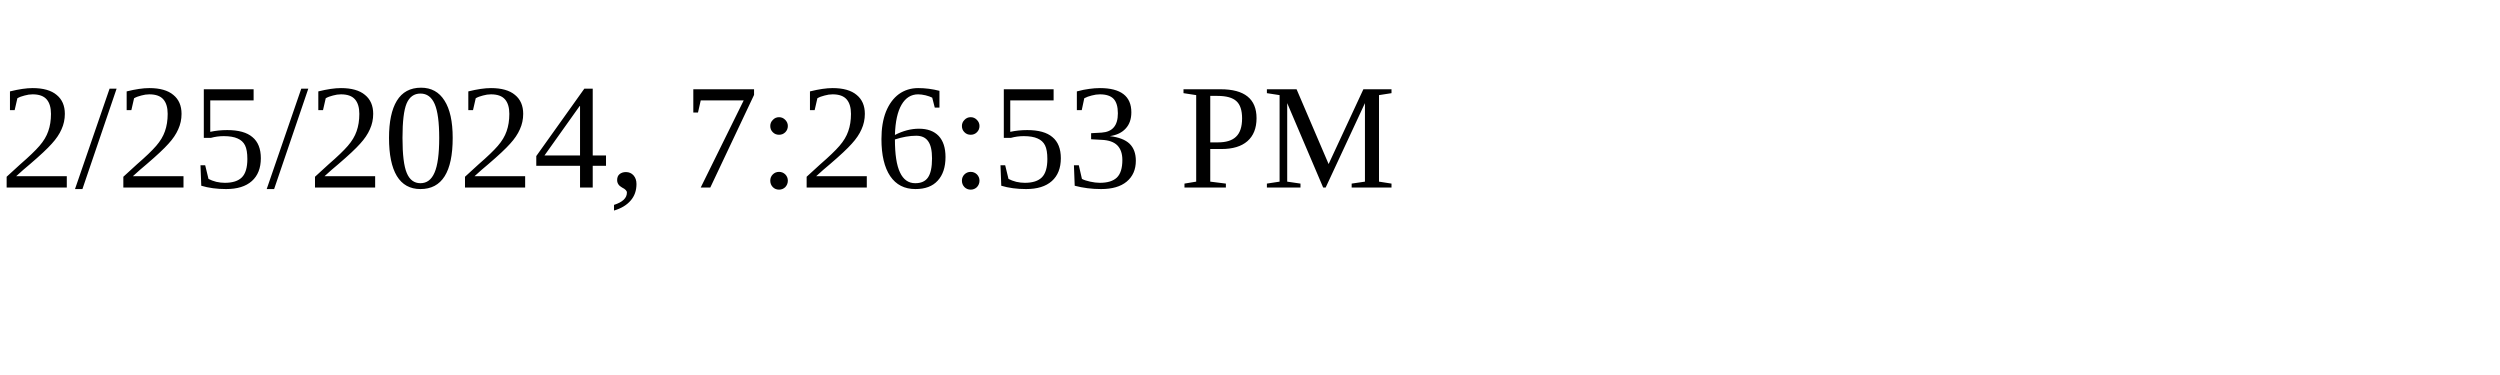
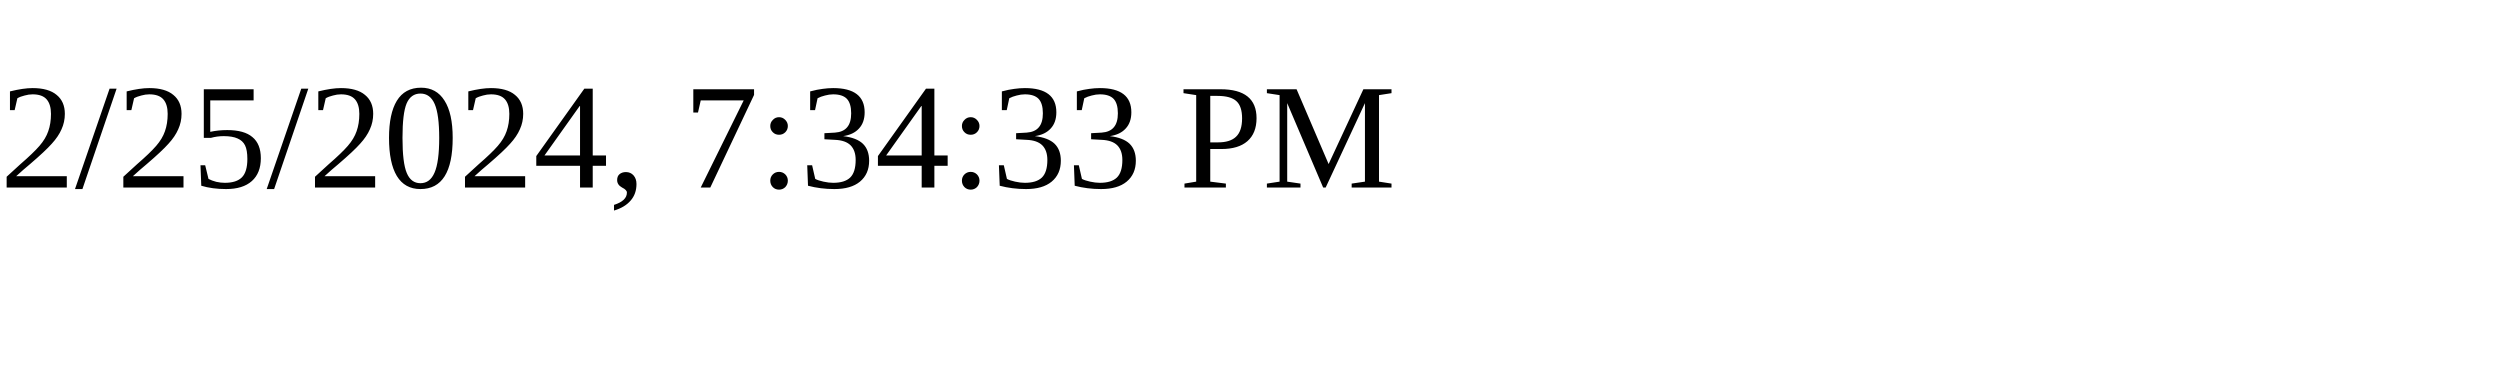
<svg xmlns="http://www.w3.org/2000/svg" height="30" width="200">
-   <text x="0" y="15">2/25/2024, 7:26:53 PM</text>
+   <text x="0" y="15">2/25/2024, 7:34:33 PM</text>
</svg>
